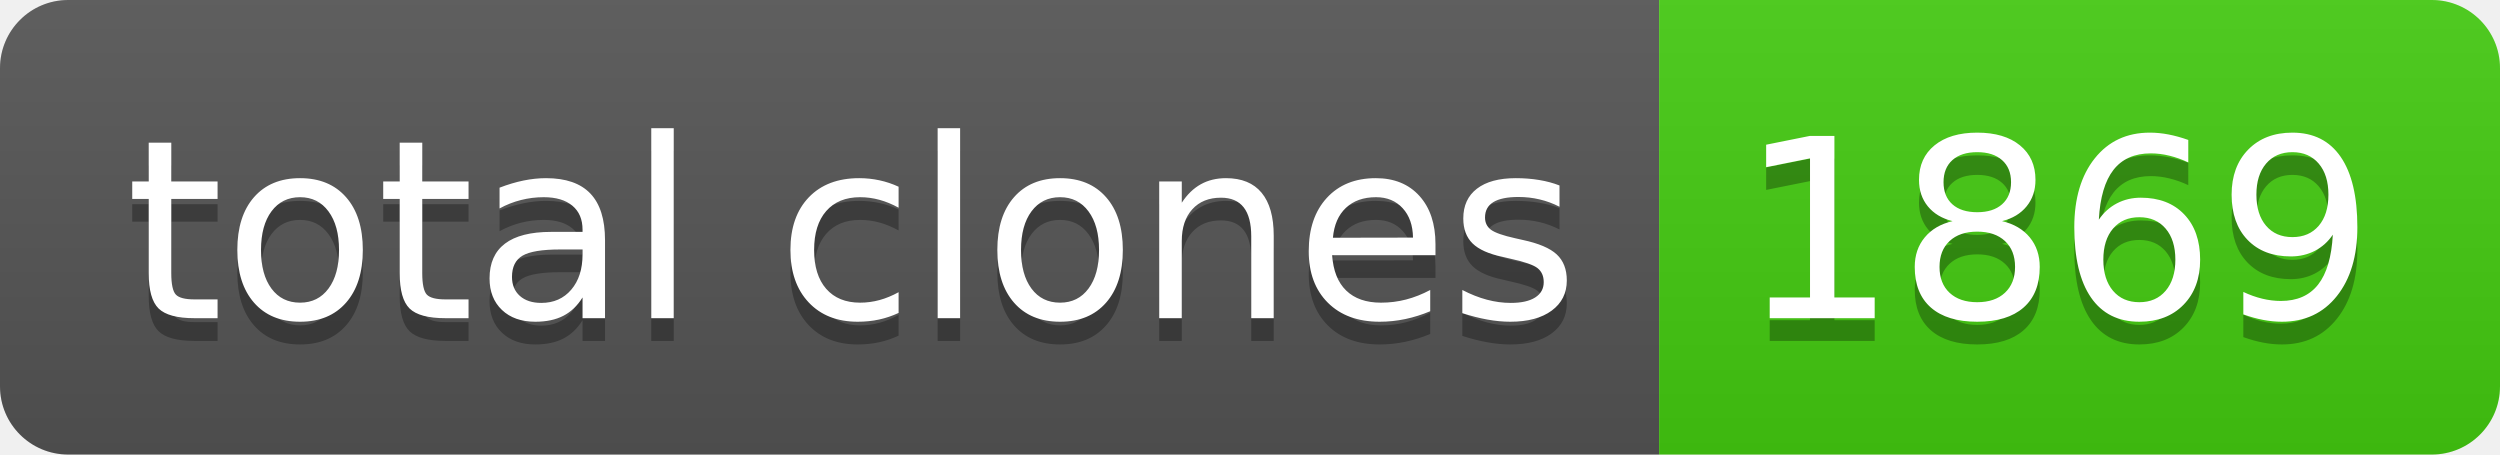
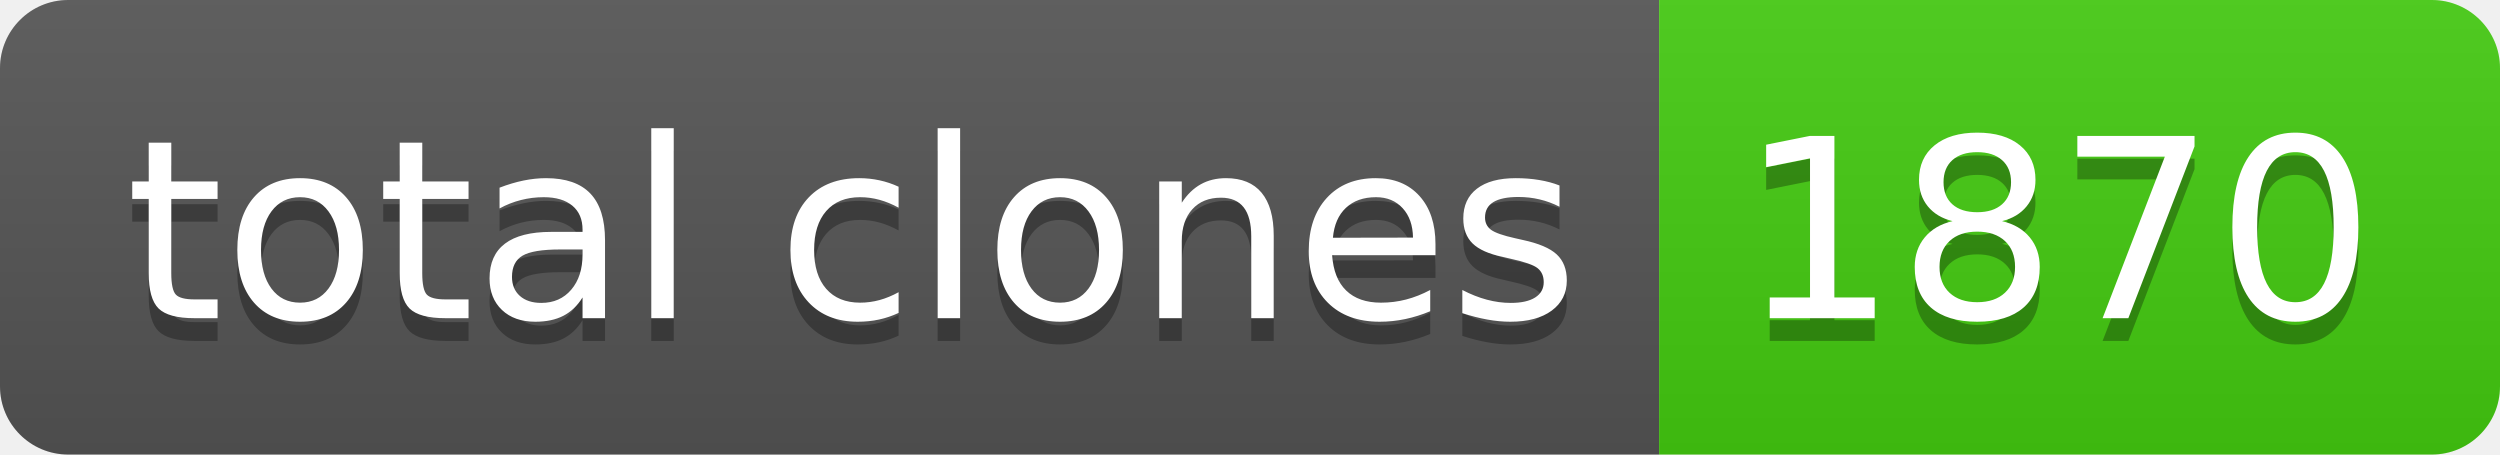
- <svg xmlns="http://www.w3.org/2000/svg" width="110" height="20" role="img" aria-label="total clones: 1869">
+ <svg xmlns="http://www.w3.org/2000/svg" width="110" height="20" role="img" aria-label="total clones: 1870">
  <linearGradient id="s" x2="0" y2="100%">
    <stop offset="0" stop-color="#bbb" stop-opacity=".1" />
    <stop offset="1" stop-opacity=".1" />
  </linearGradient>
  <clipPath id="r">
    <rect width="110" height="20" rx="3" fill="#fff" />
  </clipPath>
  <g clip-path="url(#r)">
    <rect width="73" height="20" fill="#555" />
    <rect x="73" width="37" height="20" fill="#4c1" />
    <rect width="110" height="20" fill="url(#s)" />
  </g>
  <g fill="#fff" text-anchor="middle" font-family="Verdana,Geneva,DejaVu Sans,sans-serif" text-rendering="geometricPrecision" font-size="110">
    <text aria-hidden="true" x="375" y="150" fill="#010101" fill-opacity=".3" transform="scale(.1)" textLength="630">total clones</text>
    <text x="375" y="140" transform="scale(.1)" fill="#fff" textLength="630">total clones</text>
-     <text aria-hidden="true" x="905" y="150" fill="#010101" fill-opacity=".3" transform="scale(.1)" textLength="270">1869</text>
-     <text x="905" y="140" transform="scale(.1)" fill="#fff" textLength="270">1869</text>
+     <text aria-hidden="true" x="905" y="150" fill="#010101" fill-opacity=".3" transform="scale(.1)" textLength="270">1870</text>
+     <text x="905" y="140" transform="scale(.1)" fill="#fff" textLength="270">1870</text>
  </g>
</svg>
